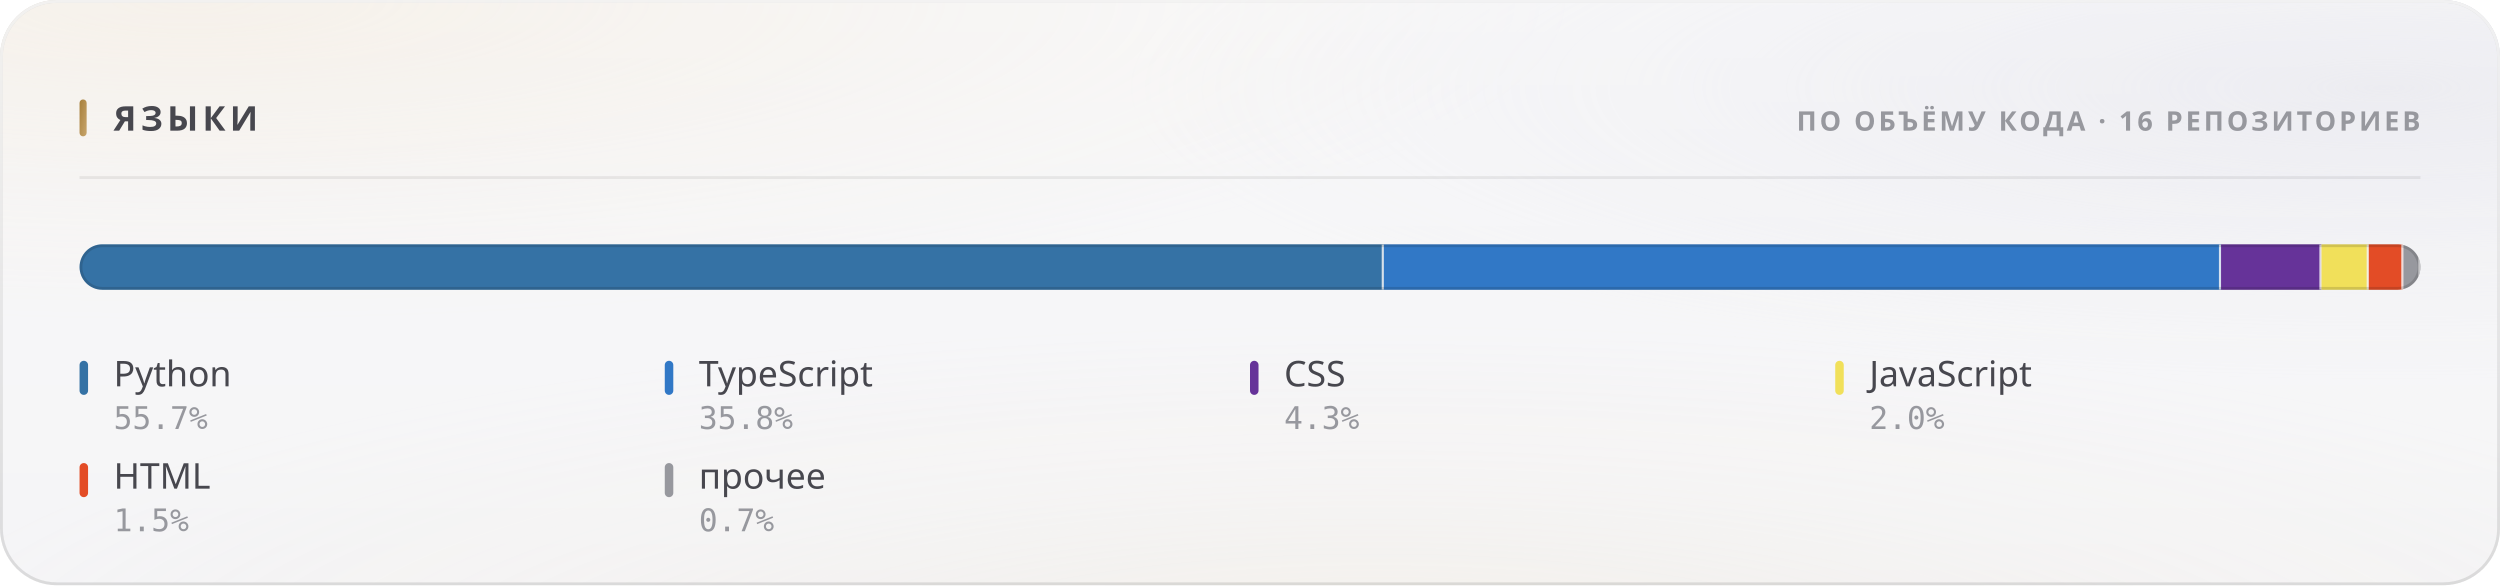
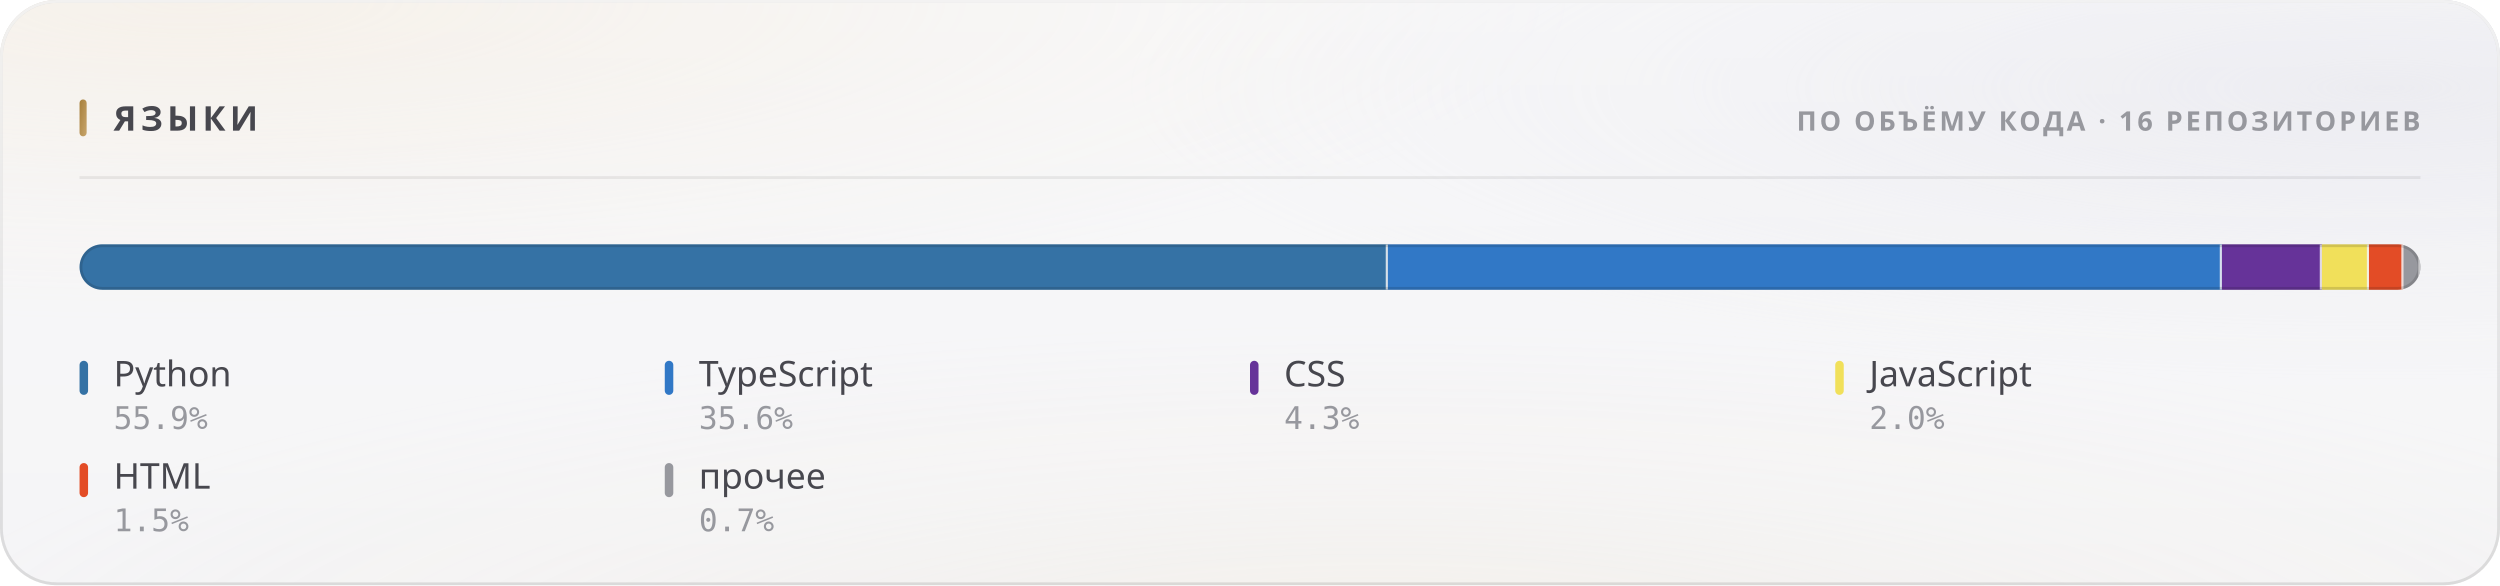
<svg xmlns="http://www.w3.org/2000/svg" width="880" height="206" viewBox="0 0 880 206" role="img">
  <style>
  text { font-family: -apple-system, BlinkMacSystemFont, 'Segoe UI', 'Noto Sans', Helvetica, Arial, sans-serif; }
  .mono { font-family: ui-monospace, 'SF Mono', 'Cascadia Mono', 'DejaVu Sans Mono', Menlo, Consolas, monospace; font-variant-numeric: tabular-nums; }
  .caps { letter-spacing: .1em; text-transform: uppercase; }

  @keyframes sheen  { from { transform: translateX(-120%); } to { transform: translateX(260%); } }
  @keyframes rise   { from { opacity: 0; transform: translateY(6px); } to { opacity: 1; transform: none; } }
  @keyframes slide  { from { opacity: 0; transform: translateX(-8px); } to { opacity: 1; transform: none; } }
  @keyframes grow   { from { transform: scaleY(0); } to { transform: scaleY(1); } }
  @keyframes widen  { from { transform: scaleX(0); } to { transform: scaleX(1); } }
  @keyframes draw   { from { stroke-dashoffset: 200; } to { stroke-dashoffset: 0; } }

  .sheen { animation: sheen 5.5s cubic-bezier(.45,0,.2,1) infinite; }
  .rise  { animation: rise .5s cubic-bezier(.16,1,.3,1) both; }
  .slide { animation: slide .42s cubic-bezier(.16,1,.3,1) both; }
  .bar   { transform-box: fill-box; transform-origin: 50% 100%;
           animation: grow .62s cubic-bezier(.16,1,.3,1) both; }
  .fill  { transform-box: fill-box; transform-origin: 0% 50%;
           animation: widen .8s cubic-bezier(.16,1,.3,1) both; }
  /* The hidden start state lives in the keyframes, never in the static rule.
     A renderer that ignores CSS animations then falls back to the FINISHED
     state — a drawn line, visible text — instead of an empty panel. */
  .spark { stroke-dasharray: 200;
           animation: draw 1.1s cubic-bezier(.16,1,.3,1) both; }

  @media (prefers-reduced-motion: reduce) {
    .sheen { animation: none; opacity: 0; }
    .rise, .slide, .bar, .fill, .spark { animation: none; opacity: 1; transform: none;
                                         stroke-dashoffset: 0; }
  }</style>
  <defs>
    <filter id="grain5" x="0" y="0" width="100%" height="100%">
      <feTurbulence type="fractalNoise" baseFrequency="0.85" numOctaves="3" stitchTiles="stitch" />
      <feColorMatrix type="saturate" values="0" />
    </filter>
    <linearGradient id="accent1" x1="0" y1="0" x2="1" y2="1">
      <stop offset="0%" stop-color="#a67f3b" />
      <stop offset="100%" stop-color="#c8a56c" />
    </linearGradient>
    <radialGradient id="aurora6" cx="0.08" cy="0" r="0.55">
      <stop offset="0%" stop-color="#e7c99a" stop-opacity="0.28" />
      <stop offset="55%" stop-color="#e7c99a" stop-opacity="0.098" />
      <stop offset="100%" stop-color="#e7c99a" stop-opacity="0" />
    </radialGradient>
    <radialGradient id="aurora7" cx="0.95" cy="0.15" r="0.5">
      <stop offset="0%" stop-color="#ccccdb" stop-opacity="0.45" />
      <stop offset="55%" stop-color="#ccccdb" stop-opacity="0.158" />
      <stop offset="100%" stop-color="#ccccdb" stop-opacity="0" />
    </radialGradient>
    <radialGradient id="aurora8" cx="0.55" cy="1.15" r="0.6">
      <stop offset="0%" stop-color="#ead4b3" stop-opacity="0.2" />
      <stop offset="55%" stop-color="#ead4b3" stop-opacity="0.07" />
      <stop offset="100%" stop-color="#ead4b3" stop-opacity="0" />
    </radialGradient>
    <linearGradient id="glass2" x1="0" y1="0" x2="0" y2="1">
      <stop offset="0%" stop-color="#ffffff" stop-opacity="0.42" />
      <stop offset="100%" stop-color="#ffffff" stop-opacity="0.16" />
    </linearGradient>
    <linearGradient id="rim3" x1="0" y1="0" x2="0" y2="1">
      <stop offset="0%" stop-color="#ffffff" stop-opacity="0.7" />
      <stop offset="100%" stop-color="#ffffff" stop-opacity="0.15" />
    </linearGradient>
    <linearGradient id="spec4" x1="0" y1="0" x2="1" y2="0">
      <stop offset="0%" stop-color="#ffffff" stop-opacity="0" />
      <stop offset="35%" stop-color="#ffffff" stop-opacity="0.72" />
      <stop offset="70%" stop-color="#ffffff" stop-opacity="0.252" />
      <stop offset="100%" stop-color="#ffffff" stop-opacity="0" />
    </linearGradient>
    <clipPath id="barclip9">
      <rect x="28" y="86" width="824" height="16" rx="8" />
    </clipPath>
  </defs>
  <rect width="880" height="206" rx="20" fill="#f3f3f5" />
  <rect width="880" height="206" rx="20" fill="url(#aurora6)" />
  <rect width="880" height="206" rx="20" fill="url(#aurora7)" />
  <rect width="880" height="206" rx="20" fill="url(#aurora8)" />
  <rect width="880" height="206" rx="20" fill="url(#glass2)" />
  <rect width="880" height="206" rx="20" filter="url(#grain5)" opacity="0.06" style="mix-blend-mode:overlay" />
  <rect x=".5" y=".5" width="879" height="205" rx="19.5" fill="none" stroke="rgba(10,10,12,0.14)" />
  <rect x=".5" y=".5" width="879" height="205" rx="19.5" fill="none" stroke="url(#rim3)" />
  <path d="M20 1 H860" stroke="url(#spec4)" stroke-width="1.2" fill="none" />
  <rect x="28" y="35" width="2.5" height="13" rx="1.25" fill="url(#accent1)" />
  <text x="40" y="46" font-size="12" font-weight="700" fill="#47474e" letter-spacing="0.13em">ЯЗЫКИ</text>
  <text x="852" y="46" font-size="9.5" font-weight="600" fill="#97989e" text-anchor="end" letter-spacing="0.11em">ПО ОБЪЁМУ КОДА · 16 РЕПОЗИТОРИЕВ</text>
  <path d="M28 62.5 H852" stroke="rgba(10,10,12,0.07)" stroke-width="1" />
  <g clip-path="url(#barclip9)">
    <g class="fill">
-       <rect x="28.00" y="86" width="459.11" height="16" fill="#3572A5" />
-       <rect x="486.36" y="86" width="1.5" height="16" fill="#f3f3f5" opacity=".85" />
-       <rect x="487.11" y="86" width="294.70" height="16" fill="#3178c6" />
-       <rect x="781.06" y="86" width="1.5" height="16" fill="#f3f3f5" opacity=".85" />
-       <rect x="781.81" y="86" width="35.35" height="16" fill="#663399" />
-       <rect x="816.42" y="86" width="1.5" height="16" fill="#f3f3f5" opacity=".85" />
-       <rect x="817.17" y="86" width="16.65" height="16" fill="#f1e05a" />
-       <rect x="833.06" y="86" width="1.5" height="16" fill="#f3f3f5" opacity=".85" />
-       <rect x="833.81" y="86" width="12.19" height="16" fill="#e34c26" />
-       <rect x="845.25" y="86" width="1.5" height="16" fill="#f3f3f5" opacity=".85" />
-       <rect x="846.00" y="86" width="6.00" height="16" fill="#97989e" />
+       <rect x="28.00" y="86" width="460.53" height="16" fill="#3572A5" />
+       <rect x="487.78" y="86" width="1.5" height="16" fill="#f3f3f5" opacity=".85" />
+       <rect x="488.53" y="86" width="293.58" height="16" fill="#3178c6" />
+       <rect x="781.36" y="86" width="1.5" height="16" fill="#f3f3f5" opacity=".85" />
+       <rect x="782.11" y="86" width="35.20" height="16" fill="#663399" />
+       <rect x="816.56" y="86" width="1.5" height="16" fill="#f3f3f5" opacity=".85" />
+       <rect x="817.31" y="86" width="16.57" height="16" fill="#f1e05a" />
+       <rect x="833.13" y="86" width="1.5" height="16" fill="#f3f3f5" opacity=".85" />
+       <rect x="833.88" y="86" width="12.14" height="16" fill="#e34c26" />
+       <rect x="845.27" y="86" width="1.5" height="16" fill="#f3f3f5" opacity=".85" />
+       <rect x="846.02" y="86" width="5.98" height="16" fill="#97989e" />
      <rect x="851.25" y="86" width="1.5" height="16" fill="#f3f3f5" opacity=".85" />
    </g>
  </g>
  <rect x="28.5" y="86.5" width="823" height="15" rx="7.5" fill="none" stroke="rgba(10,10,12,0.14)" />
  <g class="rise" opacity="1" style=" animation-delay:0.200s;">
    <rect x="28" y="127" width="3" height="12" rx="1.5" fill="#3572A5" />
    <text x="40" y="136" font-size="12.5" font-weight="500" fill="#47474e">Python</text>
-     <text x="40" y="151" font-size="11" font-weight="400" fill="#97989e" class="mono">55.7%</text>
+     <text x="40" y="151" font-size="11" font-weight="400" fill="#97989e" class="mono">55.9%</text>
  </g>
  <g class="rise" opacity="1" style=" animation-delay:0.240s;">
    <rect x="234" y="127" width="3" height="12" rx="1.5" fill="#3178c6" />
    <text x="246" y="136" font-size="12.5" font-weight="500" fill="#47474e">TypeScript</text>
-     <text x="246" y="151" font-size="11" font-weight="400" fill="#97989e" class="mono">35.8%</text>
+     <text x="246" y="151" font-size="11" font-weight="400" fill="#97989e" class="mono">35.6%</text>
  </g>
  <g class="rise" opacity="1" style=" animation-delay:0.280s;">
    <rect x="440" y="127" width="3" height="12" rx="1.5" fill="#663399" />
    <text x="452" y="136" font-size="12.5" font-weight="500" fill="#47474e">CSS</text>
    <text x="452" y="151" font-size="11" font-weight="400" fill="#97989e" class="mono">4.3%</text>
  </g>
  <g class="rise" opacity="1" style=" animation-delay:0.320s;">
    <rect x="646" y="127" width="3" height="12" rx="1.5" fill="#f1e05a" />
    <text x="658" y="136" font-size="12.5" font-weight="500" fill="#47474e">JavaScript</text>
    <text x="658" y="151" font-size="11" font-weight="400" fill="#97989e" class="mono">2.0%</text>
  </g>
  <g class="rise" opacity="1" style=" animation-delay:0.360s;">
    <rect x="28" y="163" width="3" height="12" rx="1.5" fill="#e34c26" />
    <text x="40" y="172" font-size="12.5" font-weight="500" fill="#47474e">HTML</text>
    <text x="40" y="187" font-size="11" font-weight="400" fill="#97989e" class="mono">1.5%</text>
  </g>
  <g class="rise" opacity="1" style=" animation-delay:0.400s;">
    <rect x="234" y="163" width="3" height="12" rx="1.5" fill="#97989e" />
    <text x="246" y="172" font-size="12.5" font-weight="500" fill="#47474e">прочее</text>
    <text x="246" y="187" font-size="11" font-weight="400" fill="#97989e" class="mono">0.7%</text>
  </g>
</svg>
